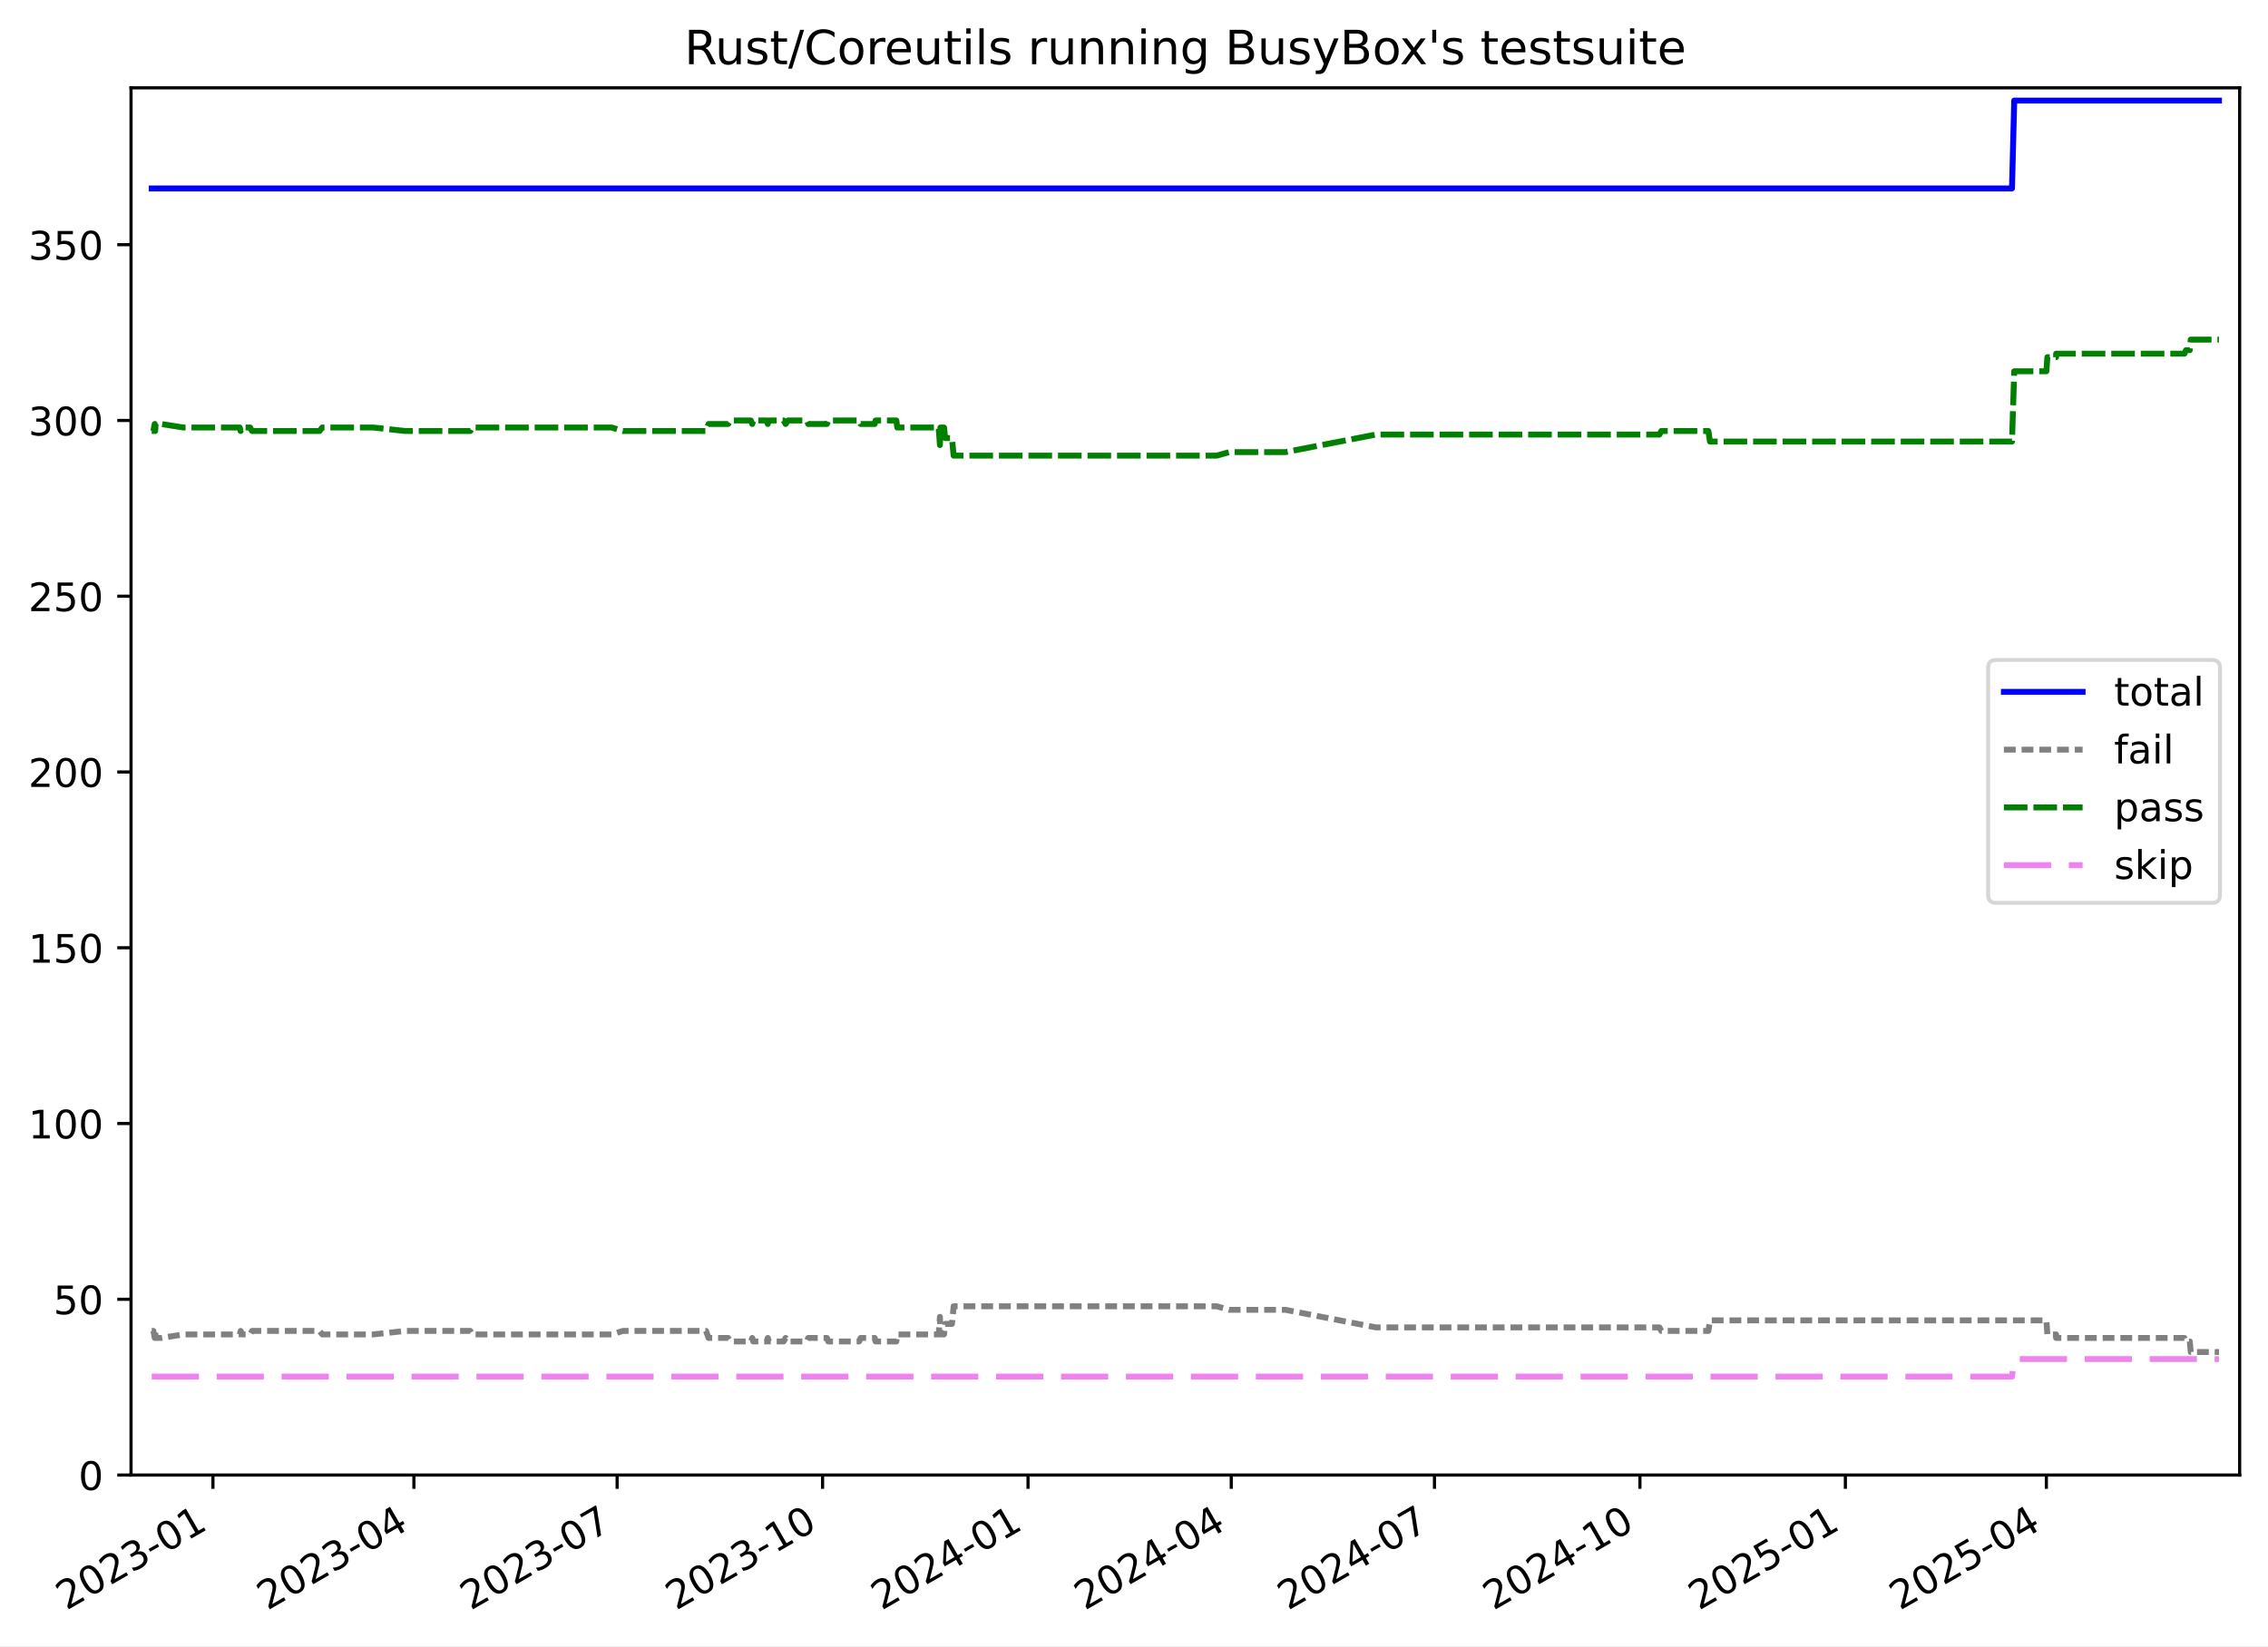
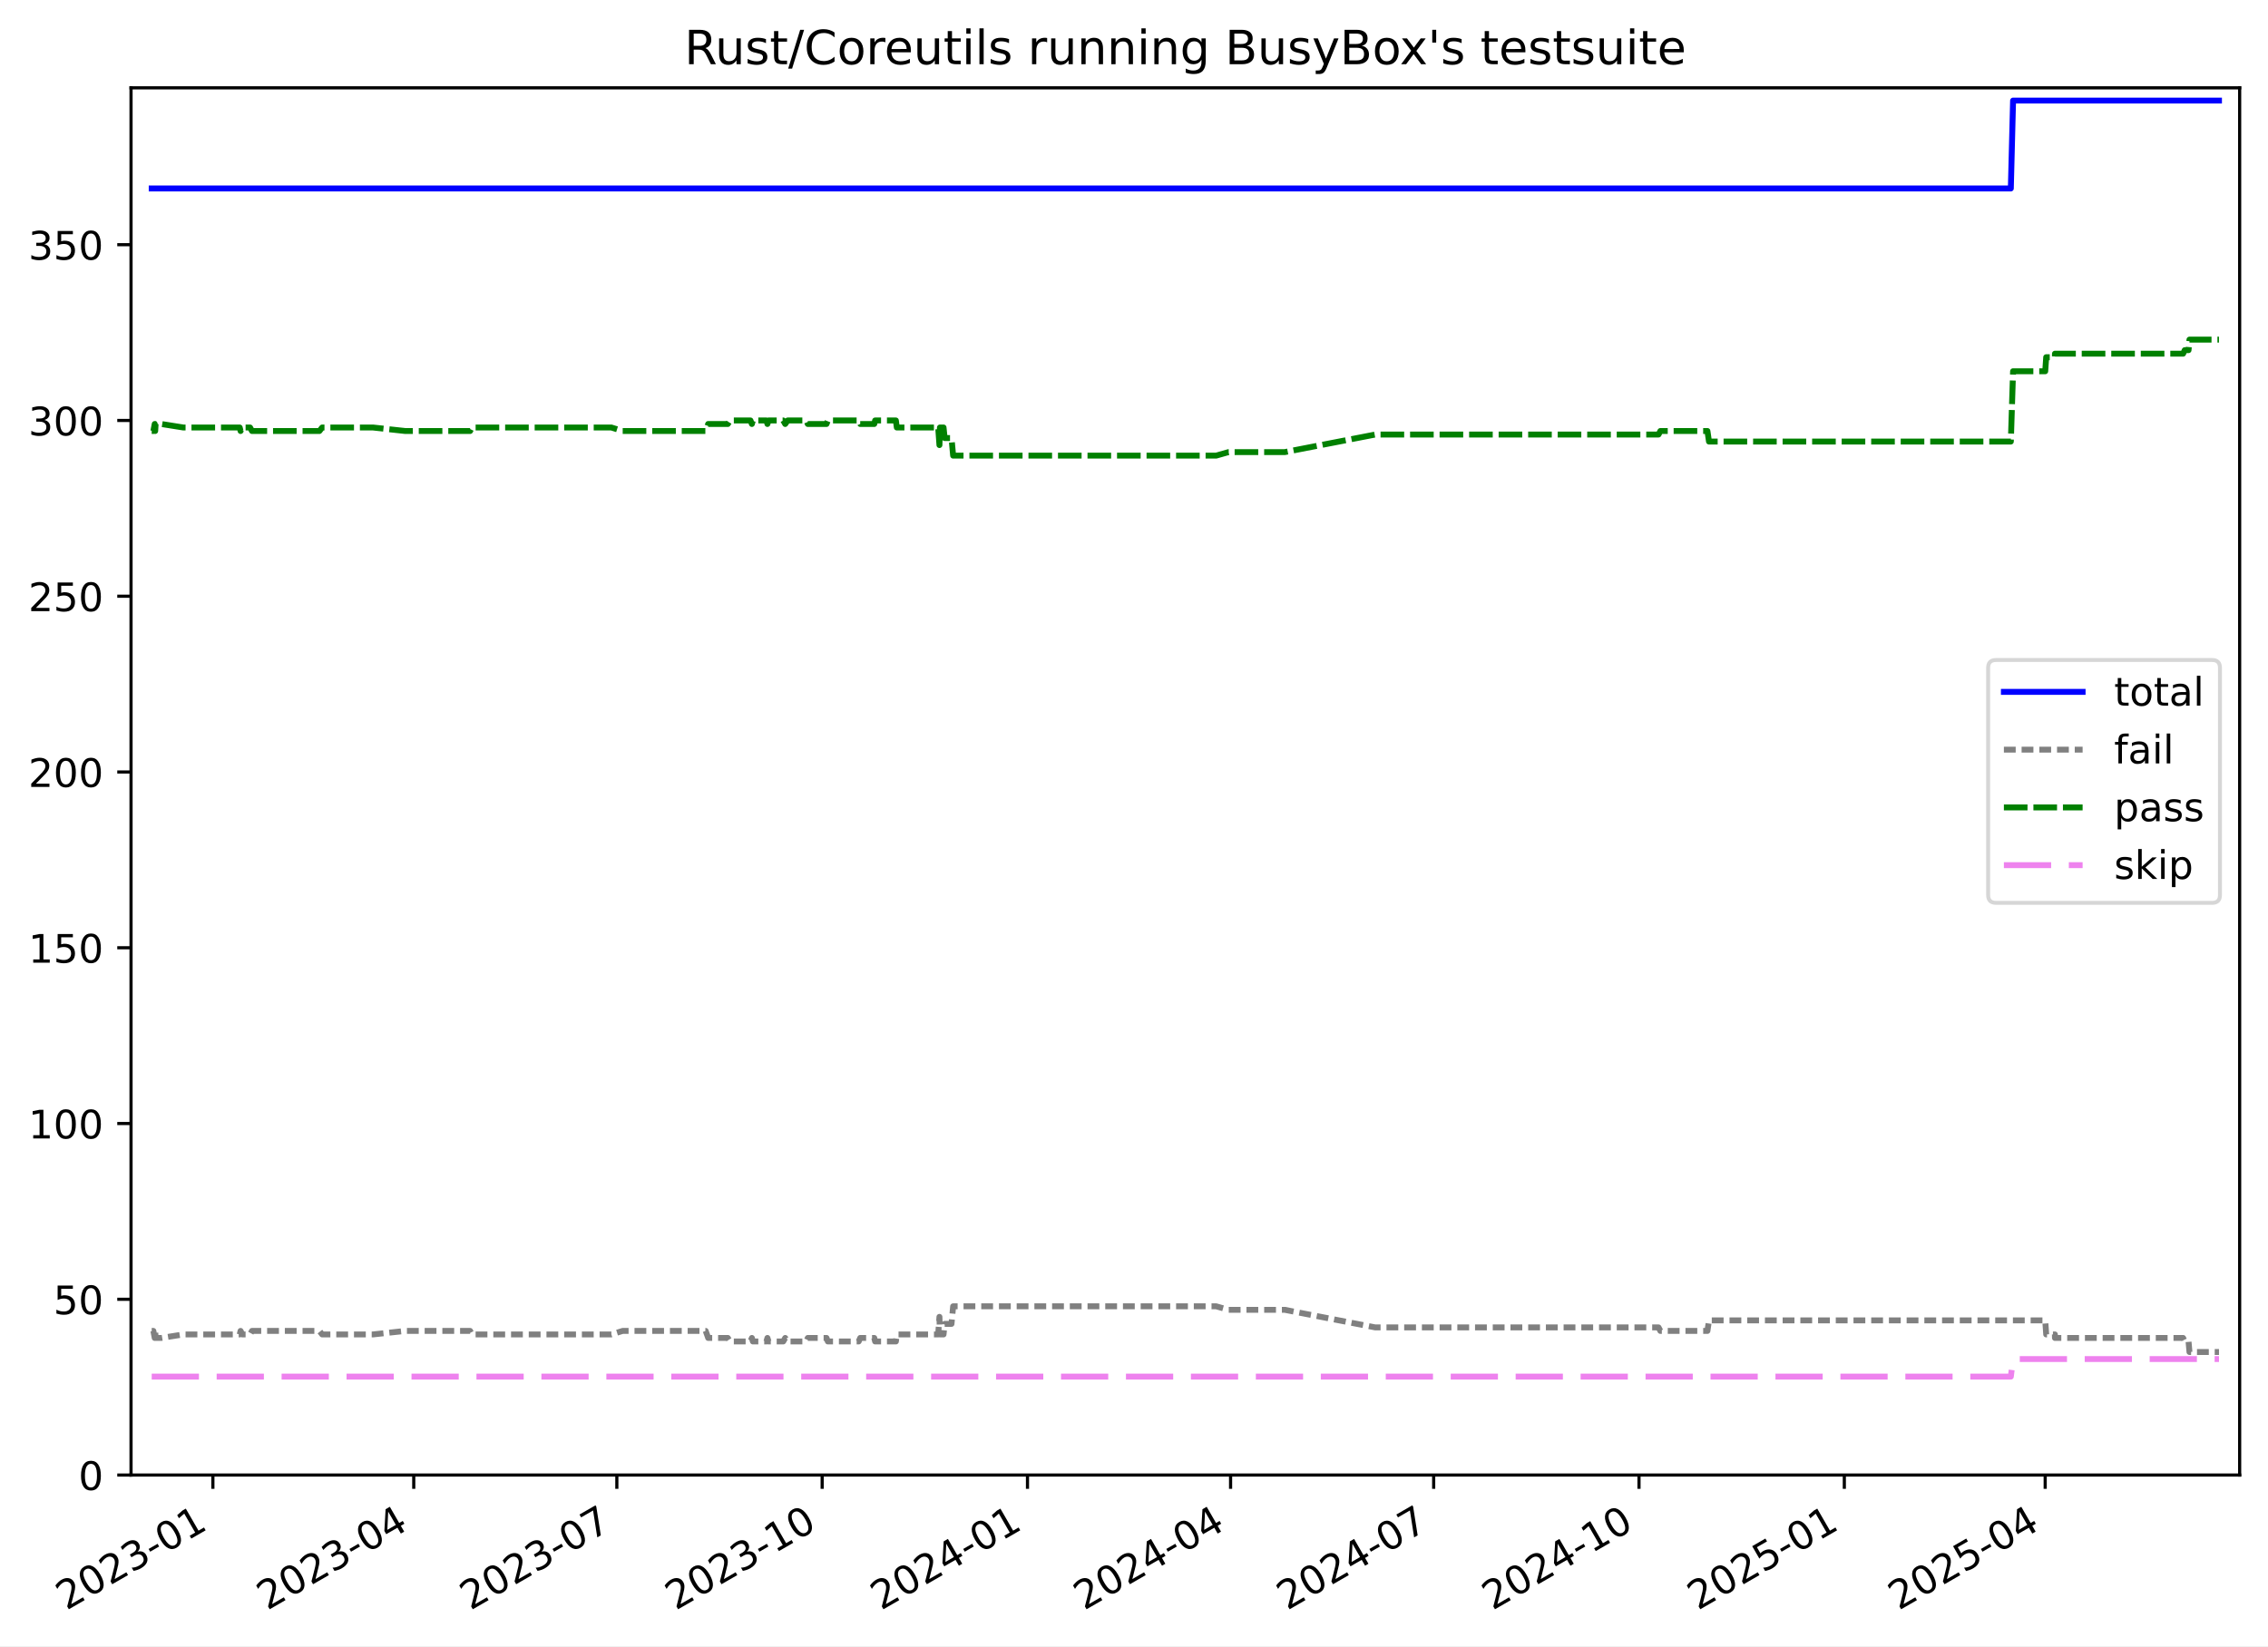
<svg xmlns="http://www.w3.org/2000/svg" xmlns:xlink="http://www.w3.org/1999/xlink" width="576.168pt" height="418.303pt" viewBox="0 0 576.168 418.303" version="1.1">
  <defs>
    <style type="text/css">*{stroke-linejoin: round; stroke-linecap: butt}</style>
  </defs>
  <g id="figure_1">
    <g id="patch_1">
      <path d="M -0 418.303  L 576.168 418.303  L 576.168 0  L -0 0  z " style="fill: #ffffff" />
    </g>
    <g id="axes_1">
      <g id="patch_2">
        <path d="M 33.288 374.83  L 568.967 374.83  L 568.967 22.318  L 33.288 22.318  z " style="fill: #ffffff" />
      </g>
      <g id="matplotlib.axis_1">
        <g id="xtick_1">
          <g id="line2d_1">
            <defs>
-               <path id="mf7488013bf" d="M 0 0  L 0 3.5  " style="stroke: #000000; stroke-width: 0.8" />
-             </defs>
-             <g>
-               <use xlink:href="#mf7488013bf" x="54.091" y="374.83" style="stroke: #000000; stroke-width: 0.8" />
+               <path id="m97170e203d" d="M 0 0  L 0 3.5  " style="stroke: #000000; stroke-width: 0.8" />
+             </defs>
+             <g>
+               <use xlink:href="#m97170e203d" x="54.081" y="374.83" style="stroke: #000000; stroke-width: 0.8" />
            </g>
          </g>
          <g id="text_1">
-             <g transform="translate(16.86607 409.302) rotate(-30) scale(0.1 -0.1)">
+             <g transform="translate(16.85642 409.302) rotate(-30) scale(0.1 -0.1)">
              <defs>
                <path id="DejaVuSans-32" d="M 1228 531  L 3431 531  L 3431 0  L 469 0  L 469 531  Q 828 903 1448 1529  Q 2069 2156 2228 2338  Q 2531 2678 2651 2914  Q 2772 3150 2772 3378  Q 2772 3750 2511 3984  Q 2250 4219 1831 4219  Q 1534 4219 1204 4116  Q 875 4013 500 3803  L 500 4441  Q 881 4594 1212 4672  Q 1544 4750 1819 4750  Q 2544 4750 2975 4387  Q 3406 4025 3406 3419  Q 3406 3131 3298 2873  Q 3191 2616 2906 2266  Q 2828 2175 2409 1742  Q 1991 1309 1228 531  z " transform="scale(0.015625)" />
                <path id="DejaVuSans-30" d="M 2034 4250  Q 1547 4250 1301 3770  Q 1056 3291 1056 2328  Q 1056 1369 1301 889  Q 1547 409 2034 409  Q 2525 409 2770 889  Q 3016 1369 3016 2328  Q 3016 3291 2770 3770  Q 2525 4250 2034 4250  z M 2034 4750  Q 2819 4750 3233 4129  Q 3647 3509 3647 2328  Q 3647 1150 3233 529  Q 2819 -91 2034 -91  Q 1250 -91 836 529  Q 422 1150 422 2328  Q 422 3509 836 4129  Q 1250 4750 2034 4750  z " transform="scale(0.015625)" />
                <path id="DejaVuSans-33" d="M 2597 2516  Q 3050 2419 3304 2112  Q 3559 1806 3559 1356  Q 3559 666 3084 287  Q 2609 -91 1734 -91  Q 1441 -91 1130 -33  Q 819 25 488 141  L 488 750  Q 750 597 1062 519  Q 1375 441 1716 441  Q 2309 441 2620 675  Q 2931 909 2931 1356  Q 2931 1769 2642 2001  Q 2353 2234 1838 2234  L 1294 2234  L 1294 2753  L 1863 2753  Q 2328 2753 2575 2939  Q 2822 3125 2822 3475  Q 2822 3834 2567 4026  Q 2313 4219 1838 4219  Q 1578 4219 1281 4162  Q 984 4106 628 3988  L 628 4550  Q 988 4650 1302 4700  Q 1616 4750 1894 4750  Q 2613 4750 3031 4423  Q 3450 4097 3450 3541  Q 3450 3153 3228 2886  Q 3006 2619 2597 2516  z " transform="scale(0.015625)" />
                <path id="DejaVuSans-2d" d="M 313 2009  L 1997 2009  L 1997 1497  L 313 1497  L 313 2009  z " transform="scale(0.015625)" />
                <path id="DejaVuSans-31" d="M 794 531  L 1825 531  L 1825 4091  L 703 3866  L 703 4441  L 1819 4666  L 2450 4666  L 2450 531  L 3481 531  L 3481 0  L 794 0  L 794 531  z " transform="scale(0.015625)" />
              </defs>
              <use xlink:href="#DejaVuSans-32" />
              <use xlink:href="#DejaVuSans-30" x="63.623" />
              <use xlink:href="#DejaVuSans-32" x="127.246" />
              <use xlink:href="#DejaVuSans-33" x="190.869" />
              <use xlink:href="#DejaVuSans-2d" x="254.492" />
              <use xlink:href="#DejaVuSans-30" x="290.576" />
              <use xlink:href="#DejaVuSans-31" x="354.199" />
            </g>
          </g>
        </g>
        <g id="xtick_2">
          <g id="line2d_2">
            <g>
-               <use xlink:href="#mf7488013bf" x="105.15" y="374.83" style="stroke: #000000; stroke-width: 0.8" />
+               <use xlink:href="#m97170e203d" x="105.109" y="374.83" style="stroke: #000000; stroke-width: 0.8" />
            </g>
          </g>
          <g id="text_2">
-             <g transform="translate(67.92506 409.302) rotate(-30) scale(0.1 -0.1)">
+             <g transform="translate(67.88371 409.302) rotate(-30) scale(0.1 -0.1)">
              <defs>
                <path id="DejaVuSans-34" d="M 2419 4116  L 825 1625  L 2419 1625  L 2419 4116  z M 2253 4666  L 3047 4666  L 3047 1625  L 3713 1625  L 3713 1100  L 3047 1100  L 3047 0  L 2419 0  L 2419 1100  L 313 1100  L 313 1709  L 2253 4666  z " transform="scale(0.015625)" />
              </defs>
              <use xlink:href="#DejaVuSans-32" />
              <use xlink:href="#DejaVuSans-30" x="63.623" />
              <use xlink:href="#DejaVuSans-32" x="127.246" />
              <use xlink:href="#DejaVuSans-33" x="190.869" />
              <use xlink:href="#DejaVuSans-2d" x="254.492" />
              <use xlink:href="#DejaVuSans-30" x="290.576" />
              <use xlink:href="#DejaVuSans-34" x="354.199" />
            </g>
          </g>
        </g>
        <g id="xtick_3">
          <g id="line2d_3">
            <g>
-               <use xlink:href="#mf7488013bf" x="156.776" y="374.83" style="stroke: #000000; stroke-width: 0.8" />
+               <use xlink:href="#m97170e203d" x="156.703" y="374.83" style="stroke: #000000; stroke-width: 0.8" />
            </g>
          </g>
          <g id="text_3">
-             <g transform="translate(119.5514 409.302) rotate(-30) scale(0.1 -0.1)">
+             <g transform="translate(119.478 409.302) rotate(-30) scale(0.1 -0.1)">
              <defs>
                <path id="DejaVuSans-37" d="M 525 4666  L 3525 4666  L 3525 4397  L 1831 0  L 1172 0  L 2766 4134  L 525 4134  L 525 4666  z " transform="scale(0.015625)" />
              </defs>
              <use xlink:href="#DejaVuSans-32" />
              <use xlink:href="#DejaVuSans-30" x="63.623" />
              <use xlink:href="#DejaVuSans-32" x="127.246" />
              <use xlink:href="#DejaVuSans-33" x="190.869" />
              <use xlink:href="#DejaVuSans-2d" x="254.492" />
              <use xlink:href="#DejaVuSans-30" x="290.576" />
              <use xlink:href="#DejaVuSans-37" x="354.199" />
            </g>
          </g>
        </g>
        <g id="xtick_4">
          <g id="line2d_4">
            <g>
-               <use xlink:href="#mf7488013bf" x="208.97" y="374.83" style="stroke: #000000; stroke-width: 0.8" />
+               <use xlink:href="#m97170e203d" x="208.864" y="374.83" style="stroke: #000000; stroke-width: 0.8" />
            </g>
          </g>
          <g id="text_4">
-             <g transform="translate(171.745 409.302) rotate(-30) scale(0.1 -0.1)">
+             <g transform="translate(171.6392 409.302) rotate(-30) scale(0.1 -0.1)">
              <use xlink:href="#DejaVuSans-32" />
              <use xlink:href="#DejaVuSans-30" x="63.623" />
              <use xlink:href="#DejaVuSans-32" x="127.246" />
              <use xlink:href="#DejaVuSans-33" x="190.869" />
              <use xlink:href="#DejaVuSans-2d" x="254.492" />
              <use xlink:href="#DejaVuSans-31" x="290.576" />
              <use xlink:href="#DejaVuSans-30" x="354.199" />
            </g>
          </g>
        </g>
        <g id="xtick_5">
          <g id="line2d_5">
            <g>
-               <use xlink:href="#mf7488013bf" x="261.163" y="374.83" style="stroke: #000000; stroke-width: 0.8" />
+               <use xlink:href="#m97170e203d" x="261.025" y="374.83" style="stroke: #000000; stroke-width: 0.8" />
            </g>
          </g>
          <g id="text_5">
-             <g transform="translate(223.9386 409.302) rotate(-30) scale(0.1 -0.1)">
+             <g transform="translate(223.8004 409.302) rotate(-30) scale(0.1 -0.1)">
              <use xlink:href="#DejaVuSans-32" />
              <use xlink:href="#DejaVuSans-30" x="63.623" />
              <use xlink:href="#DejaVuSans-32" x="127.246" />
              <use xlink:href="#DejaVuSans-34" x="190.869" />
              <use xlink:href="#DejaVuSans-2d" x="254.492" />
              <use xlink:href="#DejaVuSans-30" x="290.576" />
              <use xlink:href="#DejaVuSans-31" x="354.199" />
            </g>
          </g>
        </g>
        <g id="xtick_6">
          <g id="line2d_6">
            <g>
-               <use xlink:href="#mf7488013bf" x="312.79" y="374.83" style="stroke: #000000; stroke-width: 0.8" />
+               <use xlink:href="#m97170e203d" x="312.62" y="374.83" style="stroke: #000000; stroke-width: 0.8" />
            </g>
          </g>
          <g id="text_6">
-             <g transform="translate(275.5649 409.302) rotate(-30) scale(0.1 -0.1)">
+             <g transform="translate(275.3947 409.302) rotate(-30) scale(0.1 -0.1)">
              <use xlink:href="#DejaVuSans-32" />
              <use xlink:href="#DejaVuSans-30" x="63.623" />
              <use xlink:href="#DejaVuSans-32" x="127.246" />
              <use xlink:href="#DejaVuSans-34" x="190.869" />
              <use xlink:href="#DejaVuSans-2d" x="254.492" />
              <use xlink:href="#DejaVuSans-30" x="290.576" />
              <use xlink:href="#DejaVuSans-34" x="354.199" />
            </g>
          </g>
        </g>
        <g id="xtick_7">
          <g id="line2d_7">
            <g>
-               <use xlink:href="#mf7488013bf" x="364.416" y="374.83" style="stroke: #000000; stroke-width: 0.8" />
+               <use xlink:href="#m97170e203d" x="364.214" y="374.83" style="stroke: #000000; stroke-width: 0.8" />
            </g>
          </g>
          <g id="text_7">
-             <g transform="translate(327.1912 409.302) rotate(-30) scale(0.1 -0.1)">
+             <g transform="translate(326.989 409.302) rotate(-30) scale(0.1 -0.1)">
              <use xlink:href="#DejaVuSans-32" />
              <use xlink:href="#DejaVuSans-30" x="63.623" />
              <use xlink:href="#DejaVuSans-32" x="127.246" />
              <use xlink:href="#DejaVuSans-34" x="190.869" />
              <use xlink:href="#DejaVuSans-2d" x="254.492" />
              <use xlink:href="#DejaVuSans-30" x="290.576" />
              <use xlink:href="#DejaVuSans-37" x="354.199" />
            </g>
          </g>
        </g>
        <g id="xtick_8">
          <g id="line2d_8">
            <g>
-               <use xlink:href="#mf7488013bf" x="416.61" y="374.83" style="stroke: #000000; stroke-width: 0.8" />
+               <use xlink:href="#m97170e203d" x="416.375" y="374.83" style="stroke: #000000; stroke-width: 0.8" />
            </g>
          </g>
          <g id="text_8">
-             <g transform="translate(379.3848 409.302) rotate(-30) scale(0.1 -0.1)">
+             <g transform="translate(379.1502 409.302) rotate(-30) scale(0.1 -0.1)">
              <use xlink:href="#DejaVuSans-32" />
              <use xlink:href="#DejaVuSans-30" x="63.623" />
              <use xlink:href="#DejaVuSans-32" x="127.246" />
              <use xlink:href="#DejaVuSans-34" x="190.869" />
              <use xlink:href="#DejaVuSans-2d" x="254.492" />
              <use xlink:href="#DejaVuSans-31" x="290.576" />
              <use xlink:href="#DejaVuSans-30" x="354.199" />
            </g>
          </g>
        </g>
        <g id="xtick_9">
          <g id="line2d_9">
            <g>
-               <use xlink:href="#mf7488013bf" x="468.803" y="374.83" style="stroke: #000000; stroke-width: 0.8" />
+               <use xlink:href="#m97170e203d" x="468.536" y="374.83" style="stroke: #000000; stroke-width: 0.8" />
            </g>
          </g>
          <g id="text_9">
-             <g transform="translate(431.5785 409.302) rotate(-30) scale(0.1 -0.1)">
+             <g transform="translate(431.3114 409.302) rotate(-30) scale(0.1 -0.1)">
              <defs>
                <path id="DejaVuSans-35" d="M 691 4666  L 3169 4666  L 3169 4134  L 1269 4134  L 1269 2991  Q 1406 3038 1543 3061  Q 1681 3084 1819 3084  Q 2600 3084 3056 2656  Q 3513 2228 3513 1497  Q 3513 744 3044 326  Q 2575 -91 1722 -91  Q 1428 -91 1123 -41  Q 819 9 494 109  L 494 744  Q 775 591 1075 516  Q 1375 441 1709 441  Q 2250 441 2565 725  Q 2881 1009 2881 1497  Q 2881 1984 2565 2268  Q 2250 2553 1709 2553  Q 1456 2553 1204 2497  Q 953 2441 691 2322  L 691 4666  z " transform="scale(0.015625)" />
              </defs>
              <use xlink:href="#DejaVuSans-32" />
              <use xlink:href="#DejaVuSans-30" x="63.623" />
              <use xlink:href="#DejaVuSans-32" x="127.246" />
              <use xlink:href="#DejaVuSans-35" x="190.869" />
              <use xlink:href="#DejaVuSans-2d" x="254.492" />
              <use xlink:href="#DejaVuSans-30" x="290.576" />
              <use xlink:href="#DejaVuSans-31" x="354.199" />
            </g>
          </g>
        </g>
        <g id="xtick_10">
          <g id="line2d_10">
            <g>
-               <use xlink:href="#mf7488013bf" x="519.862" y="374.83" style="stroke: #000000; stroke-width: 0.8" />
+               <use xlink:href="#m97170e203d" x="519.564" y="374.83" style="stroke: #000000; stroke-width: 0.8" />
            </g>
          </g>
          <g id="text_10">
-             <g transform="translate(482.6375 409.302) rotate(-30) scale(0.1 -0.1)">
+             <g transform="translate(482.3387 409.302) rotate(-30) scale(0.1 -0.1)">
              <use xlink:href="#DejaVuSans-32" />
              <use xlink:href="#DejaVuSans-30" x="63.623" />
              <use xlink:href="#DejaVuSans-32" x="127.246" />
              <use xlink:href="#DejaVuSans-35" x="190.869" />
              <use xlink:href="#DejaVuSans-2d" x="254.492" />
              <use xlink:href="#DejaVuSans-30" x="290.576" />
              <use xlink:href="#DejaVuSans-34" x="354.199" />
            </g>
          </g>
        </g>
      </g>
      <g id="matplotlib.axis_2">
        <g id="ytick_1">
          <g id="line2d_11">
            <defs>
-               <path id="m5fe21042a2" d="M 0 0  L -3.5 0  " style="stroke: #000000; stroke-width: 0.8" />
-             </defs>
-             <g>
-               <use xlink:href="#m5fe21042a2" x="33.288" y="374.83" style="stroke: #000000; stroke-width: 0.8" />
+               <path id="m1ed3149d05" d="M 0 0  L -3.5 0  " style="stroke: #000000; stroke-width: 0.8" />
+             </defs>
+             <g>
+               <use xlink:href="#m1ed3149d05" x="33.288" y="374.83" style="stroke: #000000; stroke-width: 0.8" />
            </g>
          </g>
          <g id="text_11">
            <g transform="translate(19.925 378.6293) scale(0.1 -0.1)">
              <use xlink:href="#DejaVuSans-30" />
            </g>
          </g>
        </g>
        <g id="ytick_2">
          <g id="line2d_12">
            <g>
-               <use xlink:href="#m5fe21042a2" x="33.288" y="330.167" style="stroke: #000000; stroke-width: 0.8" />
+               <use xlink:href="#m1ed3149d05" x="33.288" y="330.167" style="stroke: #000000; stroke-width: 0.8" />
            </g>
          </g>
          <g id="text_12">
            <g transform="translate(13.5625 333.9657) scale(0.1 -0.1)">
              <use xlink:href="#DejaVuSans-35" />
              <use xlink:href="#DejaVuSans-30" x="63.623" />
            </g>
          </g>
        </g>
        <g id="ytick_3">
          <g id="line2d_13">
            <g>
-               <use xlink:href="#m5fe21042a2" x="33.288" y="285.503" style="stroke: #000000; stroke-width: 0.8" />
+               <use xlink:href="#m1ed3149d05" x="33.288" y="285.503" style="stroke: #000000; stroke-width: 0.8" />
            </g>
          </g>
          <g id="text_13">
            <g transform="translate(7.2 289.3021) scale(0.1 -0.1)">
              <use xlink:href="#DejaVuSans-31" />
              <use xlink:href="#DejaVuSans-30" x="63.623" />
              <use xlink:href="#DejaVuSans-30" x="127.246" />
            </g>
          </g>
        </g>
        <g id="ytick_4">
          <g id="line2d_14">
            <g>
-               <use xlink:href="#m5fe21042a2" x="33.288" y="240.839" style="stroke: #000000; stroke-width: 0.8" />
+               <use xlink:href="#m1ed3149d05" x="33.288" y="240.839" style="stroke: #000000; stroke-width: 0.8" />
            </g>
          </g>
          <g id="text_14">
            <g transform="translate(7.2 244.6385) scale(0.1 -0.1)">
              <use xlink:href="#DejaVuSans-31" />
              <use xlink:href="#DejaVuSans-35" x="63.623" />
              <use xlink:href="#DejaVuSans-30" x="127.246" />
            </g>
          </g>
        </g>
        <g id="ytick_5">
          <g id="line2d_15">
            <g>
-               <use xlink:href="#m5fe21042a2" x="33.288" y="196.176" style="stroke: #000000; stroke-width: 0.8" />
+               <use xlink:href="#m1ed3149d05" x="33.288" y="196.176" style="stroke: #000000; stroke-width: 0.8" />
            </g>
          </g>
          <g id="text_15">
            <g transform="translate(7.2 199.9749) scale(0.1 -0.1)">
              <use xlink:href="#DejaVuSans-32" />
              <use xlink:href="#DejaVuSans-30" x="63.623" />
              <use xlink:href="#DejaVuSans-30" x="127.246" />
            </g>
          </g>
        </g>
        <g id="ytick_6">
          <g id="line2d_16">
            <g>
-               <use xlink:href="#m5fe21042a2" x="33.288" y="151.512" style="stroke: #000000; stroke-width: 0.8" />
+               <use xlink:href="#m1ed3149d05" x="33.288" y="151.512" style="stroke: #000000; stroke-width: 0.8" />
            </g>
          </g>
          <g id="text_16">
            <g transform="translate(7.2 155.3113) scale(0.1 -0.1)">
              <use xlink:href="#DejaVuSans-32" />
              <use xlink:href="#DejaVuSans-35" x="63.623" />
              <use xlink:href="#DejaVuSans-30" x="127.246" />
            </g>
          </g>
        </g>
        <g id="ytick_7">
          <g id="line2d_17">
            <g>
-               <use xlink:href="#m5fe21042a2" x="33.288" y="106.848" style="stroke: #000000; stroke-width: 0.8" />
+               <use xlink:href="#m1ed3149d05" x="33.288" y="106.848" style="stroke: #000000; stroke-width: 0.8" />
            </g>
          </g>
          <g id="text_17">
            <g transform="translate(7.2 110.6477) scale(0.1 -0.1)">
              <use xlink:href="#DejaVuSans-33" />
              <use xlink:href="#DejaVuSans-30" x="63.623" />
              <use xlink:href="#DejaVuSans-30" x="127.246" />
            </g>
          </g>
        </g>
        <g id="ytick_8">
          <g id="line2d_18">
            <g>
-               <use xlink:href="#m5fe21042a2" x="33.288" y="62.185" style="stroke: #000000; stroke-width: 0.8" />
+               <use xlink:href="#m1ed3149d05" x="33.288" y="62.185" style="stroke: #000000; stroke-width: 0.8" />
            </g>
          </g>
          <g id="text_18">
            <g transform="translate(7.2 65.98408) scale(0.1 -0.1)">
              <use xlink:href="#DejaVuSans-33" />
              <use xlink:href="#DejaVuSans-35" x="63.623" />
              <use xlink:href="#DejaVuSans-30" x="127.246" />
            </g>
          </g>
        </g>
      </g>
      <g id="line2d_19">
-         <path d="M 38.539 47.893  L 511.13 47.893  L 511.7 25.561  L 563.716 25.561  L 563.716 25.561  " clip-path="url(#pdc8133c610)" style="fill: none; stroke: #0000ff; stroke-width: 1.5; stroke-linecap: square" />
+         <path d="M 38.539 47.893  L 510.837 47.893  L 511.406 25.561  L 563.716 25.561  L 563.716 25.561  " clip-path="url(#pdb0b31571e)" style="fill: none; stroke: #0000ff; stroke-width: 1.5; stroke-linecap: square" />
      </g>
      <g id="line2d_20">
-         <path d="M 38.539 338.206  L 38.961 338.206  L 39.305 339.993  L 39.427 338.206  L 39.532 339.993  L 40.971 339.993  L 46.587 339.099  L 60.904 339.099  L 61.13 338.206  L 61.575 339.099  L 63.542 339.099  L 64.032 338.206  L 81.174 338.206  L 81.875 339.099  L 94.793 339.099  L 103.013 338.206  L 119.479 338.206  L 119.92 339.099  L 155.385 339.099  L 158.258 338.206  L 179.362 338.206  L 180 339.993  L 184.988 339.993  L 185.524 340.886  L 190.751 340.886  L 191.106 339.993  L 191.359 340.886  L 194.796 340.886  L 195.057 339.993  L 195.329 340.886  L 199.073 340.886  L 199.578 339.993  L 200.21 340.886  L 204.948 340.886  L 205.319 339.993  L 210.076 339.993  L 210.419 340.886  L 218.257 340.886  L 218.643 339.993  L 222.218 339.993  L 222.433 340.886  L 227.709 340.886  L 227.948 339.099  L 238.463 339.099  L 238.783 334.633  L 238.907 339.099  L 239.827 339.099  L 240.108 336.419  L 241.849 336.419  L 242.262 331.953  L 309.122 331.953  L 312.265 332.846  L 326.562 332.846  L 349.556 337.313  L 421.576 337.313  L 422.04 338.206  L 434.008 338.206  L 434.402 335.526  L 519.871 335.526  L 520.12 339.099  L 522.327 339.099  L 522.347 339.993  L 554.923 339.993  L 555.333 340.886  L 556.303 340.886  L 556.538 343.566  L 563.716 343.566  L 563.716 343.566  " clip-path="url(#pdc8133c610)" style="fill: none; stroke-dasharray: 3,1.5; stroke-dashoffset: 0; stroke: #808080; stroke-width: 1.5" />
+         <path d="M 38.539 338.206  L 38.961 338.206  L 39.304 339.993  L 39.426 338.206  L 39.531 339.993  L 40.969 339.993  L 46.582 339.099  L 60.89 339.099  L 61.116 338.206  L 61.56 339.099  L 63.526 339.099  L 64.016 338.206  L 81.147 338.206  L 81.848 339.099  L 94.758 339.099  L 102.972 338.206  L 119.428 338.206  L 119.87 339.099  L 155.313 339.099  L 158.184 338.206  L 179.274 338.206  L 179.912 339.993  L 184.897 339.993  L 185.433 340.886  L 190.656 340.886  L 191.011 339.993  L 191.265 340.886  L 194.699 340.886  L 194.959 339.993  L 195.232 340.886  L 198.973 340.886  L 199.478 339.993  L 200.11 340.886  L 204.844 340.886  L 205.216 339.993  L 209.97 339.993  L 210.313 340.886  L 218.145 340.886  L 218.531 339.993  L 222.104 339.993  L 222.319 340.886  L 227.592 340.886  L 227.83 339.099  L 238.339 339.099  L 238.658 334.633  L 238.783 339.099  L 239.702 339.099  L 239.983 336.419  L 241.723 336.419  L 242.136 331.953  L 308.954 331.953  L 312.095 332.846  L 326.383 332.846  L 349.363 337.313  L 421.338 337.313  L 421.802 338.206  L 433.762 338.206  L 434.156 335.526  L 519.572 335.526  L 519.821 339.099  L 522.026 339.099  L 522.047 339.993  L 554.602 339.993  L 555.012 340.886  L 555.982 340.886  L 556.216 343.566  L 563.716 343.566  L 563.716 343.566  " clip-path="url(#pdb0b31571e)" style="fill: none; stroke-dasharray: 3,1.5; stroke-dashoffset: 0; stroke: #808080; stroke-width: 1.5" />
      </g>
      <g id="line2d_21">
-         <path d="M 38.539 109.528  L 38.961 109.528  L 39.305 107.742  L 39.427 109.528  L 39.532 107.742  L 40.971 107.742  L 46.587 108.635  L 60.904 108.635  L 61.13 109.528  L 61.575 108.635  L 63.542 108.635  L 64.032 109.528  L 81.174 109.528  L 81.875 108.635  L 94.793 108.635  L 103.013 109.528  L 119.479 109.528  L 119.92 108.635  L 155.385 108.635  L 158.258 109.528  L 179.362 109.528  L 180 107.742  L 184.988 107.742  L 185.524 106.848  L 190.751 106.848  L 191.106 107.742  L 191.359 106.848  L 194.796 106.848  L 195.057 107.742  L 195.329 106.848  L 199.073 106.848  L 199.578 107.742  L 200.21 106.848  L 204.948 106.848  L 205.319 107.742  L 210.076 107.742  L 210.419 106.848  L 218.257 106.848  L 218.643 107.742  L 222.218 107.742  L 222.433 106.848  L 227.709 106.848  L 227.948 108.635  L 238.463 108.635  L 238.783 113.101  L 238.907 108.635  L 239.827 108.635  L 240.108 111.315  L 241.849 111.315  L 242.262 115.781  L 309.122 115.781  L 312.265 114.888  L 326.562 114.888  L 349.556 110.422  L 421.576 110.422  L 422.04 109.528  L 434.008 109.528  L 434.402 112.208  L 511.13 112.208  L 511.7 94.343  L 519.871 94.343  L 520.12 90.77  L 522.327 90.77  L 522.347 89.876  L 554.923 89.876  L 555.333 88.983  L 556.303 88.983  L 556.538 86.303  L 563.716 86.303  L 563.716 86.303  " clip-path="url(#pdc8133c610)" style="fill: none; stroke-dasharray: 6,1.5; stroke-dashoffset: 0; stroke: #008000; stroke-width: 1.5" />
+         <path d="M 38.539 109.528  L 38.961 109.528  L 39.304 107.742  L 39.426 109.528  L 39.531 107.742  L 40.969 107.742  L 46.582 108.635  L 60.89 108.635  L 61.116 109.528  L 61.56 108.635  L 63.526 108.635  L 64.016 109.528  L 81.147 109.528  L 81.848 108.635  L 94.758 108.635  L 102.972 109.528  L 119.428 109.528  L 119.87 108.635  L 155.313 108.635  L 158.184 109.528  L 179.274 109.528  L 179.912 107.742  L 184.897 107.742  L 185.433 106.848  L 190.656 106.848  L 191.011 107.742  L 191.265 106.848  L 194.699 106.848  L 194.959 107.742  L 195.232 106.848  L 198.973 106.848  L 199.478 107.742  L 200.11 106.848  L 204.844 106.848  L 205.216 107.742  L 209.97 107.742  L 210.313 106.848  L 218.145 106.848  L 218.531 107.742  L 222.104 107.742  L 222.319 106.848  L 227.592 106.848  L 227.83 108.635  L 238.339 108.635  L 238.658 113.101  L 238.783 108.635  L 239.702 108.635  L 239.983 111.315  L 241.723 111.315  L 242.136 115.781  L 308.954 115.781  L 312.095 114.888  L 326.383 114.888  L 349.363 110.422  L 421.338 110.422  L 421.802 109.528  L 433.762 109.528  L 434.156 112.208  L 510.837 112.208  L 511.406 94.343  L 519.572 94.343  L 519.821 90.77  L 522.026 90.77  L 522.047 89.876  L 554.602 89.876  L 555.012 88.983  L 555.982 88.983  L 556.216 86.303  L 563.716 86.303  L 563.716 86.303  " clip-path="url(#pdb0b31571e)" style="fill: none; stroke-dasharray: 6,1.5; stroke-dashoffset: 0; stroke: #008000; stroke-width: 1.5" />
      </g>
      <g id="line2d_22">
-         <path d="M 38.539 349.819  L 511.13 349.819  L 511.7 345.352  L 563.716 345.352  L 563.716 345.352  " clip-path="url(#pdc8133c610)" style="fill: none; stroke-dasharray: 12,4.5; stroke-dashoffset: 0; stroke: #ee82ee; stroke-width: 1.5" />
+         <path d="M 38.539 349.819  L 510.837 349.819  L 511.406 345.352  L 563.716 345.352  L 563.716 345.352  " clip-path="url(#pdb0b31571e)" style="fill: none; stroke-dasharray: 12,4.5; stroke-dashoffset: 0; stroke: #ee82ee; stroke-width: 1.5" />
      </g>
      <g id="patch_3">
        <path d="M 33.288 374.83  L 33.288 22.318  " style="fill: none; stroke: #000000; stroke-width: 0.8; stroke-linejoin: miter; stroke-linecap: square" />
      </g>
      <g id="patch_4">
        <path d="M 568.967 374.83  L 568.967 22.318  " style="fill: none; stroke: #000000; stroke-width: 0.8; stroke-linejoin: miter; stroke-linecap: square" />
      </g>
      <g id="patch_5">
        <path d="M 33.288 374.83  L 568.967 374.83  " style="fill: none; stroke: #000000; stroke-width: 0.8; stroke-linejoin: miter; stroke-linecap: square" />
      </g>
      <g id="patch_6">
        <path d="M 33.288 22.318  L 568.967 22.318  " style="fill: none; stroke: #000000; stroke-width: 0.8; stroke-linejoin: miter; stroke-linecap: square" />
      </g>
      <g id="text_19">
        <g transform="translate(173.8722 16.31812) scale(0.12 -0.12)">
          <defs>
            <path id="DejaVuSans-52" d="M 2841 2188  Q 3044 2119 3236 1894  Q 3428 1669 3622 1275  L 4263 0  L 3584 0  L 2988 1197  Q 2756 1666 2539 1819  Q 2322 1972 1947 1972  L 1259 1972  L 1259 0  L 628 0  L 628 4666  L 2053 4666  Q 2853 4666 3247 4331  Q 3641 3997 3641 3322  Q 3641 2881 3436 2590  Q 3231 2300 2841 2188  z M 1259 4147  L 1259 2491  L 2053 2491  Q 2509 2491 2742 2702  Q 2975 2913 2975 3322  Q 2975 3731 2742 3939  Q 2509 4147 2053 4147  L 1259 4147  z " transform="scale(0.015625)" />
            <path id="DejaVuSans-75" d="M 544 1381  L 544 3500  L 1119 3500  L 1119 1403  Q 1119 906 1312 657  Q 1506 409 1894 409  Q 2359 409 2629 706  Q 2900 1003 2900 1516  L 2900 3500  L 3475 3500  L 3475 0  L 2900 0  L 2900 538  Q 2691 219 2414 64  Q 2138 -91 1772 -91  Q 1169 -91 856 284  Q 544 659 544 1381  z M 1991 3584  L 1991 3584  z " transform="scale(0.015625)" />
            <path id="DejaVuSans-73" d="M 2834 3397  L 2834 2853  Q 2591 2978 2328 3040  Q 2066 3103 1784 3103  Q 1356 3103 1142 2972  Q 928 2841 928 2578  Q 928 2378 1081 2264  Q 1234 2150 1697 2047  L 1894 2003  Q 2506 1872 2764 1633  Q 3022 1394 3022 966  Q 3022 478 2636 193  Q 2250 -91 1575 -91  Q 1294 -91 989 -36  Q 684 19 347 128  L 347 722  Q 666 556 975 473  Q 1284 391 1588 391  Q 1994 391 2212 530  Q 2431 669 2431 922  Q 2431 1156 2273 1281  Q 2116 1406 1581 1522  L 1381 1569  Q 847 1681 609 1914  Q 372 2147 372 2553  Q 372 3047 722 3315  Q 1072 3584 1716 3584  Q 2034 3584 2315 3537  Q 2597 3491 2834 3397  z " transform="scale(0.015625)" />
            <path id="DejaVuSans-74" d="M 1172 4494  L 1172 3500  L 2356 3500  L 2356 3053  L 1172 3053  L 1172 1153  Q 1172 725 1289 603  Q 1406 481 1766 481  L 2356 481  L 2356 0  L 1766 0  Q 1100 0 847 248  Q 594 497 594 1153  L 594 3053  L 172 3053  L 172 3500  L 594 3500  L 594 4494  L 1172 4494  z " transform="scale(0.015625)" />
            <path id="DejaVuSans-2f" d="M 1625 4666  L 2156 4666  L 531 -594  L 0 -594  L 1625 4666  z " transform="scale(0.015625)" />
            <path id="DejaVuSans-43" d="M 4122 4306  L 4122 3641  Q 3803 3938 3442 4084  Q 3081 4231 2675 4231  Q 1875 4231 1450 3742  Q 1025 3253 1025 2328  Q 1025 1406 1450 917  Q 1875 428 2675 428  Q 3081 428 3442 575  Q 3803 722 4122 1019  L 4122 359  Q 3791 134 3420 21  Q 3050 -91 2638 -91  Q 1578 -91 968 557  Q 359 1206 359 2328  Q 359 3453 968 4101  Q 1578 4750 2638 4750  Q 3056 4750 3426 4639  Q 3797 4528 4122 4306  z " transform="scale(0.015625)" />
            <path id="DejaVuSans-6f" d="M 1959 3097  Q 1497 3097 1228 2736  Q 959 2375 959 1747  Q 959 1119 1226 758  Q 1494 397 1959 397  Q 2419 397 2687 759  Q 2956 1122 2956 1747  Q 2956 2369 2687 2733  Q 2419 3097 1959 3097  z M 1959 3584  Q 2709 3584 3137 3096  Q 3566 2609 3566 1747  Q 3566 888 3137 398  Q 2709 -91 1959 -91  Q 1206 -91 779 398  Q 353 888 353 1747  Q 353 2609 779 3096  Q 1206 3584 1959 3584  z " transform="scale(0.015625)" />
            <path id="DejaVuSans-72" d="M 2631 2963  Q 2534 3019 2420 3045  Q 2306 3072 2169 3072  Q 1681 3072 1420 2755  Q 1159 2438 1159 1844  L 1159 0  L 581 0  L 581 3500  L 1159 3500  L 1159 2956  Q 1341 3275 1631 3429  Q 1922 3584 2338 3584  Q 2397 3584 2469 3576  Q 2541 3569 2628 3553  L 2631 2963  z " transform="scale(0.015625)" />
            <path id="DejaVuSans-65" d="M 3597 1894  L 3597 1613  L 953 1613  Q 991 1019 1311 708  Q 1631 397 2203 397  Q 2534 397 2845 478  Q 3156 559 3463 722  L 3463 178  Q 3153 47 2828 -22  Q 2503 -91 2169 -91  Q 1331 -91 842 396  Q 353 884 353 1716  Q 353 2575 817 3079  Q 1281 3584 2069 3584  Q 2775 3584 3186 3129  Q 3597 2675 3597 1894  z M 3022 2063  Q 3016 2534 2758 2815  Q 2500 3097 2075 3097  Q 1594 3097 1305 2825  Q 1016 2553 972 2059  L 3022 2063  z " transform="scale(0.015625)" />
            <path id="DejaVuSans-69" d="M 603 3500  L 1178 3500  L 1178 0  L 603 0  L 603 3500  z M 603 4863  L 1178 4863  L 1178 4134  L 603 4134  L 603 4863  z " transform="scale(0.015625)" />
            <path id="DejaVuSans-6c" d="M 603 4863  L 1178 4863  L 1178 0  L 603 0  L 603 4863  z " transform="scale(0.015625)" />
            <path id="DejaVuSans-20" transform="scale(0.015625)" />
            <path id="DejaVuSans-6e" d="M 3513 2113  L 3513 0  L 2938 0  L 2938 2094  Q 2938 2591 2744 2837  Q 2550 3084 2163 3084  Q 1697 3084 1428 2787  Q 1159 2491 1159 1978  L 1159 0  L 581 0  L 581 3500  L 1159 3500  L 1159 2956  Q 1366 3272 1645 3428  Q 1925 3584 2291 3584  Q 2894 3584 3203 3211  Q 3513 2838 3513 2113  z " transform="scale(0.015625)" />
            <path id="DejaVuSans-67" d="M 2906 1791  Q 2906 2416 2648 2759  Q 2391 3103 1925 3103  Q 1463 3103 1205 2759  Q 947 2416 947 1791  Q 947 1169 1205 825  Q 1463 481 1925 481  Q 2391 481 2648 825  Q 2906 1169 2906 1791  z M 3481 434  Q 3481 -459 3084 -895  Q 2688 -1331 1869 -1331  Q 1566 -1331 1297 -1286  Q 1028 -1241 775 -1147  L 775 -588  Q 1028 -725 1275 -790  Q 1522 -856 1778 -856  Q 2344 -856 2625 -561  Q 2906 -266 2906 331  L 2906 616  Q 2728 306 2450 153  Q 2172 0 1784 0  Q 1141 0 747 490  Q 353 981 353 1791  Q 353 2603 747 3093  Q 1141 3584 1784 3584  Q 2172 3584 2450 3431  Q 2728 3278 2906 2969  L 2906 3500  L 3481 3500  L 3481 434  z " transform="scale(0.015625)" />
            <path id="DejaVuSans-42" d="M 1259 2228  L 1259 519  L 2272 519  Q 2781 519 3026 730  Q 3272 941 3272 1375  Q 3272 1813 3026 2020  Q 2781 2228 2272 2228  L 1259 2228  z M 1259 4147  L 1259 2741  L 2194 2741  Q 2656 2741 2882 2914  Q 3109 3088 3109 3444  Q 3109 3797 2882 3972  Q 2656 4147 2194 4147  L 1259 4147  z M 628 4666  L 2241 4666  Q 2963 4666 3353 4366  Q 3744 4066 3744 3513  Q 3744 3084 3544 2831  Q 3344 2578 2956 2516  Q 3422 2416 3680 2098  Q 3938 1781 3938 1306  Q 3938 681 3513 340  Q 3088 0 2303 0  L 628 0  L 628 4666  z " transform="scale(0.015625)" />
            <path id="DejaVuSans-79" d="M 2059 -325  Q 1816 -950 1584 -1140  Q 1353 -1331 966 -1331  L 506 -1331  L 506 -850  L 844 -850  Q 1081 -850 1212 -737  Q 1344 -625 1503 -206  L 1606 56  L 191 3500  L 800 3500  L 1894 763  L 2988 3500  L 3597 3500  L 2059 -325  z " transform="scale(0.015625)" />
            <path id="DejaVuSans-78" d="M 3513 3500  L 2247 1797  L 3578 0  L 2900 0  L 1881 1375  L 863 0  L 184 0  L 1544 1831  L 300 3500  L 978 3500  L 1906 2253  L 2834 3500  L 3513 3500  z " transform="scale(0.015625)" />
            <path id="DejaVuSans-27" d="M 1147 4666  L 1147 2931  L 616 2931  L 616 4666  L 1147 4666  z " transform="scale(0.015625)" />
          </defs>
          <use xlink:href="#DejaVuSans-52" />
          <use xlink:href="#DejaVuSans-75" x="64.982" />
          <use xlink:href="#DejaVuSans-73" x="128.361" />
          <use xlink:href="#DejaVuSans-74" x="180.461" />
          <use xlink:href="#DejaVuSans-2f" x="219.67" />
          <use xlink:href="#DejaVuSans-43" x="253.361" />
          <use xlink:href="#DejaVuSans-6f" x="323.186" />
          <use xlink:href="#DejaVuSans-72" x="384.367" />
          <use xlink:href="#DejaVuSans-65" x="423.23" />
          <use xlink:href="#DejaVuSans-75" x="484.754" />
          <use xlink:href="#DejaVuSans-74" x="548.133" />
          <use xlink:href="#DejaVuSans-69" x="587.342" />
          <use xlink:href="#DejaVuSans-6c" x="615.125" />
          <use xlink:href="#DejaVuSans-73" x="642.908" />
          <use xlink:href="#DejaVuSans-20" x="695.008" />
          <use xlink:href="#DejaVuSans-72" x="726.795" />
          <use xlink:href="#DejaVuSans-75" x="767.908" />
          <use xlink:href="#DejaVuSans-6e" x="831.287" />
          <use xlink:href="#DejaVuSans-6e" x="894.666" />
          <use xlink:href="#DejaVuSans-69" x="958.045" />
          <use xlink:href="#DejaVuSans-6e" x="985.828" />
          <use xlink:href="#DejaVuSans-67" x="1049.207" />
          <use xlink:href="#DejaVuSans-20" x="1112.684" />
          <use xlink:href="#DejaVuSans-42" x="1144.471" />
          <use xlink:href="#DejaVuSans-75" x="1213.074" />
          <use xlink:href="#DejaVuSans-73" x="1276.453" />
          <use xlink:href="#DejaVuSans-79" x="1328.553" />
          <use xlink:href="#DejaVuSans-42" x="1387.732" />
          <use xlink:href="#DejaVuSans-6f" x="1456.336" />
          <use xlink:href="#DejaVuSans-78" x="1514.393" />
          <use xlink:href="#DejaVuSans-27" x="1573.572" />
          <use xlink:href="#DejaVuSans-73" x="1601.062" />
          <use xlink:href="#DejaVuSans-20" x="1653.162" />
          <use xlink:href="#DejaVuSans-74" x="1684.949" />
          <use xlink:href="#DejaVuSans-65" x="1724.158" />
          <use xlink:href="#DejaVuSans-73" x="1785.682" />
          <use xlink:href="#DejaVuSans-74" x="1837.781" />
          <use xlink:href="#DejaVuSans-73" x="1876.99" />
          <use xlink:href="#DejaVuSans-75" x="1929.09" />
          <use xlink:href="#DejaVuSans-69" x="1992.469" />
          <use xlink:href="#DejaVuSans-74" x="2020.252" />
          <use xlink:href="#DejaVuSans-65" x="2059.461" />
        </g>
      </g>
      <g id="legend_1">
        <g id="patch_7">
          <path d="M 507.072 229.43  L 561.967 229.43  Q 563.967 229.43 563.967 227.43  L 563.967 169.718  Q 563.967 167.718 561.967 167.718  L 507.072 167.718  Q 505.072 167.718 505.072 169.718  L 505.072 227.43  Q 505.072 229.43 507.072 229.43  z " style="fill: #ffffff; opacity: 0.8; stroke: #cccccc; stroke-linejoin: miter" />
        </g>
        <g id="line2d_23">
          <path d="M 509.072 175.816  L 519.072 175.816  L 529.072 175.816  " style="fill: none; stroke: #0000ff; stroke-width: 1.5; stroke-linecap: square" />
        </g>
        <g id="text_20">
          <g transform="translate(537.0722 179.3163) scale(0.1 -0.1)">
            <defs>
              <path id="DejaVuSans-61" d="M 2194 1759  Q 1497 1759 1228 1600  Q 959 1441 959 1056  Q 959 750 1161 570  Q 1363 391 1709 391  Q 2188 391 2477 730  Q 2766 1069 2766 1631  L 2766 1759  L 2194 1759  z M 3341 1997  L 3341 0  L 2766 0  L 2766 531  Q 2569 213 2275 61  Q 1981 -91 1556 -91  Q 1019 -91 701 211  Q 384 513 384 1019  Q 384 1609 779 1909  Q 1175 2209 1959 2209  L 2766 2209  L 2766 2266  Q 2766 2663 2505 2880  Q 2244 3097 1772 3097  Q 1472 3097 1187 3025  Q 903 2953 641 2809  L 641 3341  Q 956 3463 1253 3523  Q 1550 3584 1831 3584  Q 2591 3584 2966 3190  Q 3341 2797 3341 1997  z " transform="scale(0.015625)" />
            </defs>
            <use xlink:href="#DejaVuSans-74" />
            <use xlink:href="#DejaVuSans-6f" x="39.209" />
            <use xlink:href="#DejaVuSans-74" x="100.391" />
            <use xlink:href="#DejaVuSans-61" x="139.6" />
            <use xlink:href="#DejaVuSans-6c" x="200.879" />
          </g>
        </g>
        <g id="line2d_24">
          <path d="M 509.072 190.494  L 519.072 190.494  L 529.072 190.494  " style="fill: none; stroke-dasharray: 3,1.5; stroke-dashoffset: 0; stroke: #808080; stroke-width: 1.5" />
        </g>
        <g id="text_21">
          <g transform="translate(537.0722 193.9944) scale(0.1 -0.1)">
            <defs>
              <path id="DejaVuSans-66" d="M 2375 4863  L 2375 4384  L 1825 4384  Q 1516 4384 1395 4259  Q 1275 4134 1275 3809  L 1275 3500  L 2222 3500  L 2222 3053  L 1275 3053  L 1275 0  L 697 0  L 697 3053  L 147 3053  L 147 3500  L 697 3500  L 697 3744  Q 697 4328 969 4595  Q 1241 4863 1831 4863  L 2375 4863  z " transform="scale(0.015625)" />
            </defs>
            <use xlink:href="#DejaVuSans-66" />
            <use xlink:href="#DejaVuSans-61" x="35.205" />
            <use xlink:href="#DejaVuSans-69" x="96.484" />
            <use xlink:href="#DejaVuSans-6c" x="124.268" />
          </g>
        </g>
        <g id="line2d_25">
          <path d="M 509.072 205.173  L 519.072 205.173  L 529.072 205.173  " style="fill: none; stroke-dasharray: 6,1.5; stroke-dashoffset: 0; stroke: #008000; stroke-width: 1.5" />
        </g>
        <g id="text_22">
          <g transform="translate(537.0722 208.6726) scale(0.1 -0.1)">
            <defs>
              <path id="DejaVuSans-70" d="M 1159 525  L 1159 -1331  L 581 -1331  L 581 3500  L 1159 3500  L 1159 2969  Q 1341 3281 1617 3432  Q 1894 3584 2278 3584  Q 2916 3584 3314 3078  Q 3713 2572 3713 1747  Q 3713 922 3314 415  Q 2916 -91 2278 -91  Q 1894 -91 1617 61  Q 1341 213 1159 525  z M 3116 1747  Q 3116 2381 2855 2742  Q 2594 3103 2138 3103  Q 1681 3103 1420 2742  Q 1159 2381 1159 1747  Q 1159 1113 1420 752  Q 1681 391 2138 391  Q 2594 391 2855 752  Q 3116 1113 3116 1747  z " transform="scale(0.015625)" />
            </defs>
            <use xlink:href="#DejaVuSans-70" />
            <use xlink:href="#DejaVuSans-61" x="63.477" />
            <use xlink:href="#DejaVuSans-73" x="124.756" />
            <use xlink:href="#DejaVuSans-73" x="176.855" />
          </g>
        </g>
        <g id="line2d_26">
          <path d="M 509.072 219.851  L 519.072 219.851  L 529.072 219.851  " style="fill: none; stroke-dasharray: 12,4.5; stroke-dashoffset: 0; stroke: #ee82ee; stroke-width: 1.5" />
        </g>
        <g id="text_23">
          <g transform="translate(537.0722 223.3507) scale(0.1 -0.1)">
            <defs>
              <path id="DejaVuSans-6b" d="M 581 4863  L 1159 4863  L 1159 1991  L 2875 3500  L 3609 3500  L 1753 1863  L 3688 0  L 2938 0  L 1159 1709  L 1159 0  L 581 0  L 581 4863  z " transform="scale(0.015625)" />
            </defs>
            <use xlink:href="#DejaVuSans-73" />
            <use xlink:href="#DejaVuSans-6b" x="52.1" />
            <use xlink:href="#DejaVuSans-69" x="110.01" />
            <use xlink:href="#DejaVuSans-70" x="137.793" />
          </g>
        </g>
      </g>
    </g>
  </g>
  <defs>
-     <clipPath id="pdc8133c610">
+     <clipPath id="pdb0b31571e">
      <rect x="33.288" y="22.318" width="535.68" height="352.512" />
    </clipPath>
  </defs>
</svg>
